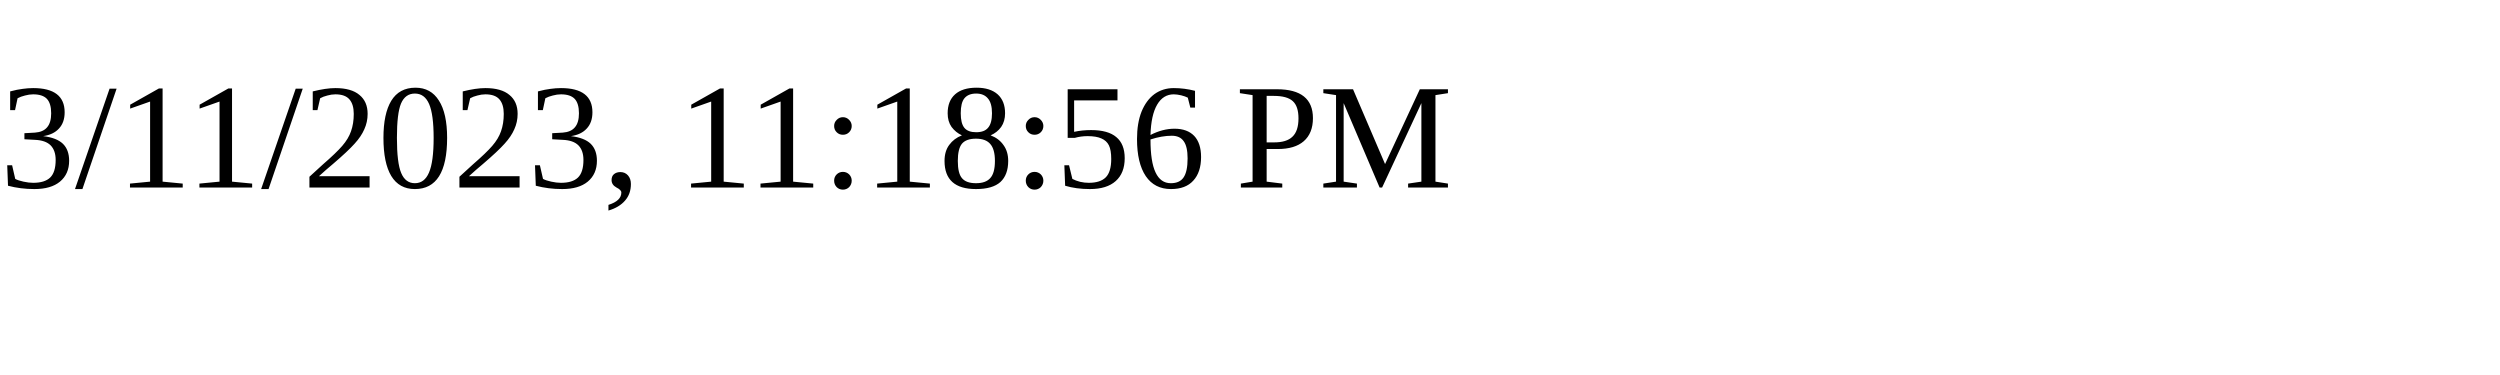
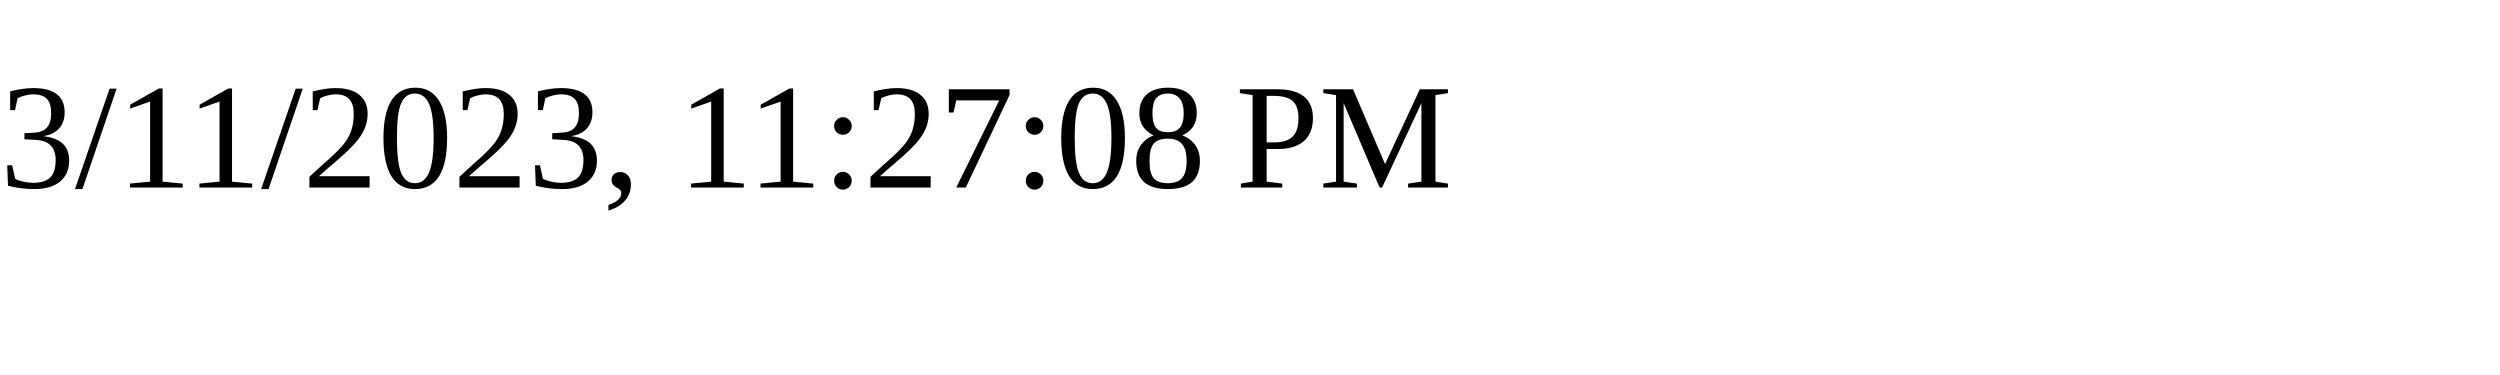
<svg xmlns="http://www.w3.org/2000/svg" height="30" width="200">
-   <text x="0" y="15">3/11/2023, 11:18:56 PM</text>
+   <text x="0" y="15">3/11/2023, 11:27:08 PM</text>
</svg>
